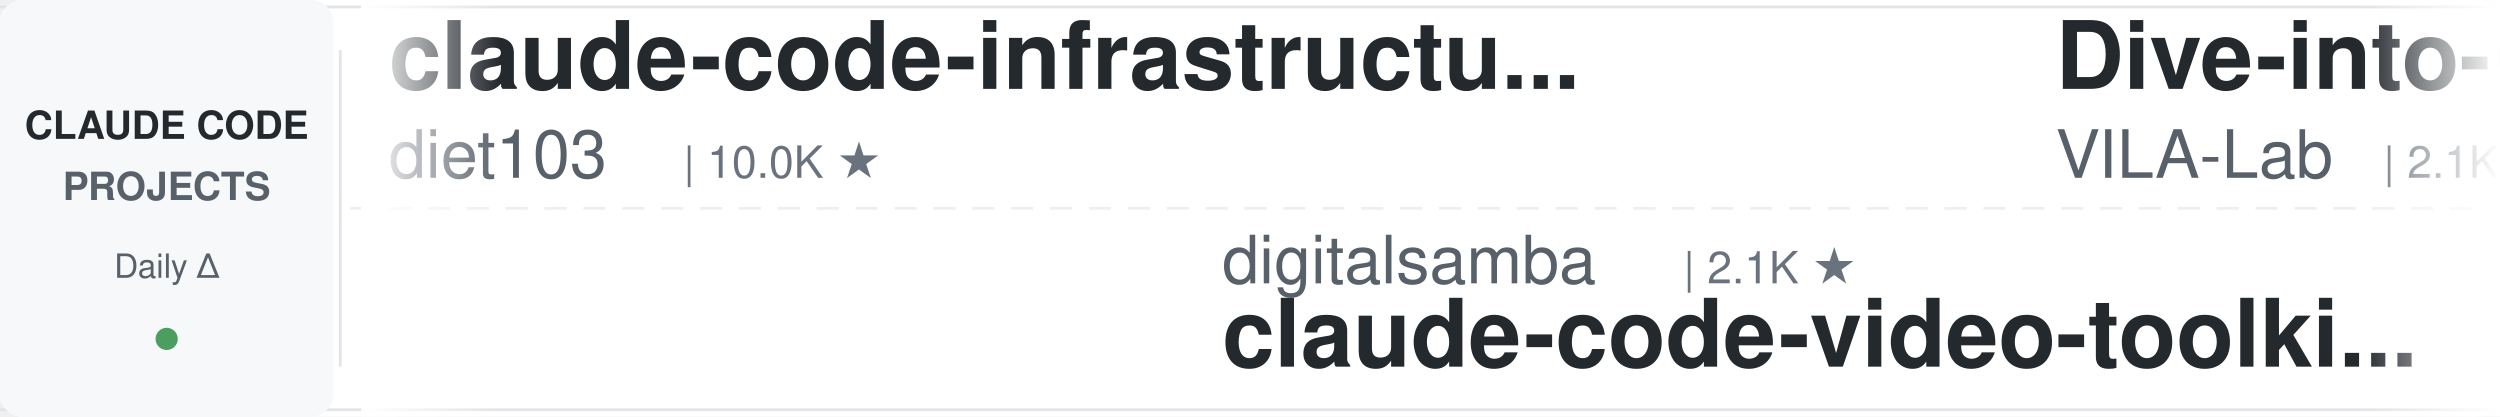
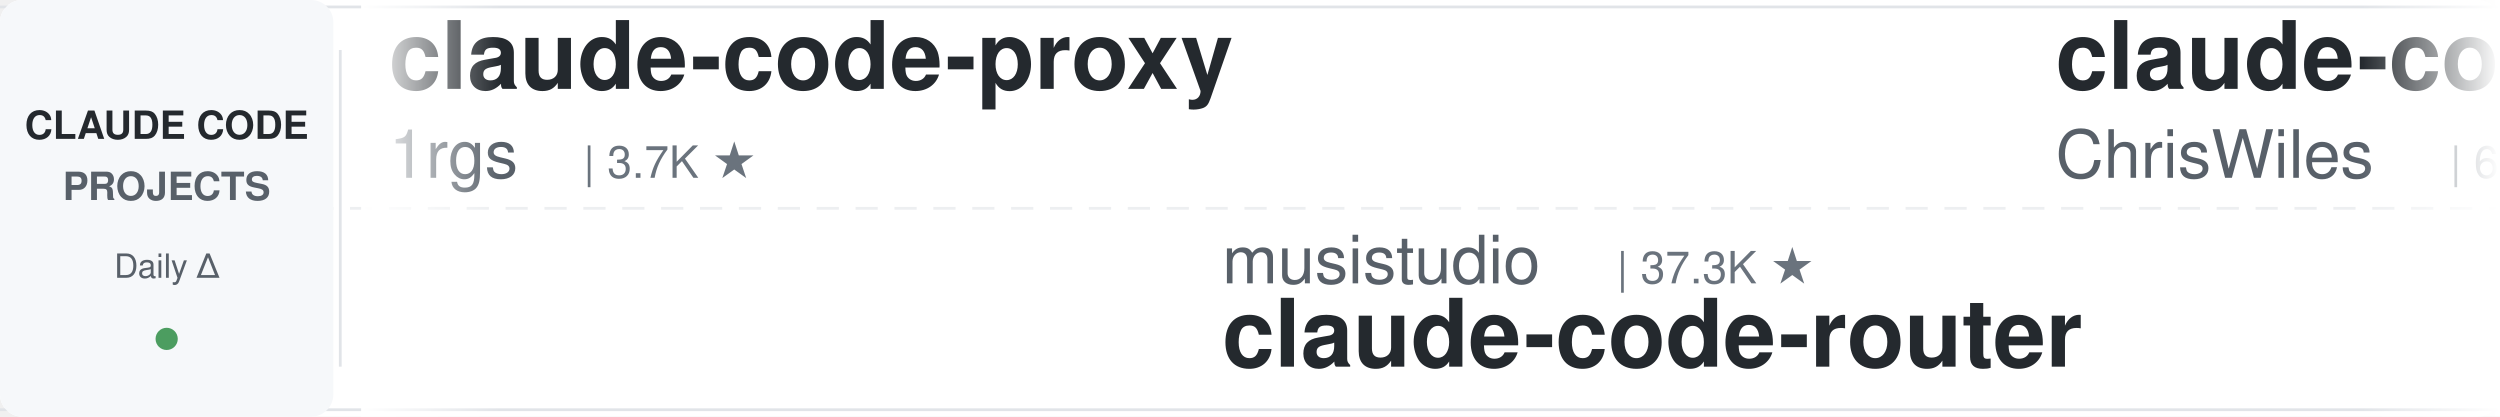
<svg xmlns="http://www.w3.org/2000/svg" width="900" height="150">
  <defs>
    <linearGradient id="leftFade" x1="0%" y1="0%" x2="100%" y2="0%">
      <stop offset="0%" style="stop-color:#ffffff;stop-opacity:1" />
      <stop offset="100%" style="stop-color:#ffffff;stop-opacity:0" />
    </linearGradient>
    <linearGradient id="rightFade" x1="0%" y1="0%" x2="100%" y2="0%">
      <stop offset="0%" style="stop-color:#ffffff;stop-opacity:0" />
      <stop offset="100%" style="stop-color:#ffffff;stop-opacity:1" />
    </linearGradient>
  </defs>
  <rect width="900" height="150" fill="#ffffff" rx="8" />
  <rect x="0" y="2" width="900" height="1" fill="#e1e4e8" />
  <rect x="0" y="147" width="900" height="1" fill="#e1e4e8" />
  <line x1="0" y1="75" x2="900" y2="75" stroke="#e1e4e8" stroke-width="1" stroke-dasharray="8 6" opacity="0.6" />
  <rect x="0" y="0" width="120" height="150" fill="#f6f8fa" rx="8" />
  <text x="60" y="50" font-family="-apple-system, BlinkMacSystemFont, 'Segoe UI', Helvetica, Arial, sans-serif" font-size="14" font-weight="600" fill="#24292e" text-anchor="middle">CLAUDE CODE</text>
  <text x="60" y="72" font-family="-apple-system, BlinkMacSystemFont, 'Segoe UI', Helvetica, Arial, sans-serif" font-size="14" font-weight="600" fill="#586069" text-anchor="middle">PROJECTS</text>
  <text x="60" y="100" font-family="-apple-system, BlinkMacSystemFont, 'Segoe UI', Helvetica, Arial, sans-serif" font-size="12" font-weight="500" fill="#586069" text-anchor="middle">Daily Δ</text>
  <circle cx="60" cy="122" r="4" fill="#22863a" opacity="0.8" />
  <rect x="122" y="18" width="1" height="114" fill="#e1e4e8" />
  <clipPath id="tickerClip">
    <rect x="130" y="0" width="770" height="150" />
  </clipPath>
  <g clip-path="url(#tickerClip)">
    <g id="tickerItems">
      <animateTransform attributeName="transform" attributeType="XML" type="translate" from="0 0" to="-3000 0" dur="54s" repeatCount="indefinite" />
      <g transform="translate(0, 0)">
-         <text x="140" y="32" font-family="-apple-system, BlinkMacSystemFont, 'Segoe UI', Helvetica, Arial, sans-serif" font-size="34" font-weight="600" fill="#24292e">claude-code-infrastructu...</text>
-         <text x="140" y="64" font-family="-apple-system, BlinkMacSystemFont, 'Segoe UI', Helvetica, Arial, sans-serif" font-size="24" font-weight="400" fill="#586069">diet103</text>
-         <text x="246" y="64" font-family="-apple-system, BlinkMacSystemFont, 'Segoe UI', Helvetica, Arial, sans-serif" font-size="16" font-weight="500" fill="#6a737d">| 10.0K ★</text>
+         <text x="140" y="32" font-family="-apple-system, BlinkMacSystemFont, 'Segoe UI', Helvetica, Arial, sans-serif" font-size="34" font-weight="600" fill="#24292e">claude-code-proxy</text>
+         <text x="140" y="64" font-family="-apple-system, BlinkMacSystemFont, 'Segoe UI', Helvetica, Arial, sans-serif" font-size="24" font-weight="400" fill="#586069">1rgs</text>
+         <text x="210" y="64" font-family="-apple-system, BlinkMacSystemFont, 'Segoe UI', Helvetica, Arial, sans-serif" font-size="16" font-weight="500" fill="#6a737d">| 3.7K ★</text>
      </g>
      <g transform="translate(300, 0)">
+         <text x="140" y="102" font-family="-apple-system, BlinkMacSystemFont, 'Segoe UI', Helvetica, Arial, sans-serif" font-size="24" font-weight="400" fill="#586069">musistudio</text>
+         <text x="282" y="102" font-family="-apple-system, BlinkMacSystemFont, 'Segoe UI', Helvetica, Arial, sans-serif" font-size="16" font-weight="500" fill="#6a737d">| 37.3K ★</text>
+         <text x="140" y="132" font-family="-apple-system, BlinkMacSystemFont, 'Segoe UI', Helvetica, Arial, sans-serif" font-size="34" font-weight="600" fill="#24292e">claude-code-router</text>
+       </g>
+       <g transform="translate(600, 0)">
+         <text x="140" y="32" font-family="-apple-system, BlinkMacSystemFont, 'Segoe UI', Helvetica, Arial, sans-serif" font-size="34" font-weight="600" fill="#24292e">claude-code-showcase</text>
+         <text x="140" y="64" font-family="-apple-system, BlinkMacSystemFont, 'Segoe UI', Helvetica, Arial, sans-serif" font-size="24" font-weight="400" fill="#586069">ChrisWiles</text>
+         <text x="282" y="64" font-family="-apple-system, BlinkMacSystemFont, 'Segoe UI', Helvetica, Arial, sans-serif" font-size="16" font-weight="500" fill="#6a737d">| 6.1K ★</text>
+       </g>
+       <g transform="translate(900, 0)">
+         <text x="140" y="102" font-family="-apple-system, BlinkMacSystemFont, 'Segoe UI', Helvetica, Arial, sans-serif" font-size="24" font-weight="400" fill="#586069">Yeachan-Heo</text>
+         <text x="294" y="102" font-family="-apple-system, BlinkMacSystemFont, 'Segoe UI', Helvetica, Arial, sans-serif" font-size="16" font-weight="500" fill="#6a737d">| 39.2K ★</text>
+         <text x="140" y="132" font-family="-apple-system, BlinkMacSystemFont, 'Segoe UI', Helvetica, Arial, sans-serif" font-size="34" font-weight="600" fill="#24292e">oh-my-claudecode</text>
+       </g>
+       <g transform="translate(1200, 0)">
+         <text x="140" y="32" font-family="-apple-system, BlinkMacSystemFont, 'Segoe UI', Helvetica, Arial, sans-serif" font-size="34" font-weight="600" fill="#24292e">claude-code-workflows</text>
+         <text x="140" y="64" font-family="-apple-system, BlinkMacSystemFont, 'Segoe UI', Helvetica, Arial, sans-serif" font-size="24" font-weight="400" fill="#586069">OneRedOak</text>
+         <text x="270" y="64" font-family="-apple-system, BlinkMacSystemFont, 'Segoe UI', Helvetica, Arial, sans-serif" font-size="16" font-weight="500" fill="#6a737d">| 3.9K ★</text>
+       </g>
+       <g transform="translate(1500, 0)">
+         <text x="140" y="102" font-family="-apple-system, BlinkMacSystemFont, 'Segoe UI', Helvetica, Arial, sans-serif" font-size="24" font-weight="400" fill="#586069">disler</text>
+         <text x="234" y="102" font-family="-apple-system, BlinkMacSystemFont, 'Segoe UI', Helvetica, Arial, sans-serif" font-size="16" font-weight="500" fill="#6a737d">| 1.7K ★</text>
+         <text x="140" y="132" font-family="-apple-system, BlinkMacSystemFont, 'Segoe UI', Helvetica, Arial, sans-serif" font-size="34" font-weight="600" fill="#24292e">pi-vs-claude-code</text>
+       </g>
+       <g transform="translate(1800, 0)">
+         <text x="140" y="32" font-family="-apple-system, BlinkMacSystemFont, 'Segoe UI', Helvetica, Arial, sans-serif" font-size="34" font-weight="600" fill="#24292e">claude-code-proxy</text>
+         <text x="140" y="64" font-family="-apple-system, BlinkMacSystemFont, 'Segoe UI', Helvetica, Arial, sans-serif" font-size="24" font-weight="400" fill="#586069">fuergaosi233</text>
+         <text x="306" y="64" font-family="-apple-system, BlinkMacSystemFont, 'Segoe UI', Helvetica, Arial, sans-serif" font-size="16" font-weight="500" fill="#6a737d">| 2.8K ★</text>
+       </g>
+       <g transform="translate(2100, 0)">
        <text x="140" y="102" font-family="-apple-system, BlinkMacSystemFont, 'Segoe UI', Helvetica, Arial, sans-serif" font-size="24" font-weight="400" fill="#586069">digitalsamba</text>
        <text x="306" y="102" font-family="-apple-system, BlinkMacSystemFont, 'Segoe UI', Helvetica, Arial, sans-serif" font-size="16" font-weight="500" fill="#6a737d">| 2.1K ★</text>
        <text x="140" y="132" font-family="-apple-system, BlinkMacSystemFont, 'Segoe UI', Helvetica, Arial, sans-serif" font-size="34" font-weight="600" fill="#24292e">claude-code-video-toolki...</text>
      </g>
-       <g transform="translate(600, 0)">
-         <text x="140" y="32" font-family="-apple-system, BlinkMacSystemFont, 'Segoe UI', Helvetica, Arial, sans-serif" font-size="34" font-weight="600" fill="#24292e">Dive-into-Claude-Code</text>
-         <text x="140" y="64" font-family="-apple-system, BlinkMacSystemFont, 'Segoe UI', Helvetica, Arial, sans-serif" font-size="24" font-weight="400" fill="#586069">VILA-Lab</text>
-         <text x="258" y="64" font-family="-apple-system, BlinkMacSystemFont, 'Segoe UI', Helvetica, Arial, sans-serif" font-size="16" font-weight="500" fill="#6a737d">| 2.1K ★</text>
+       <g transform="translate(2400, 0)">
+         <text x="140" y="32" font-family="-apple-system, BlinkMacSystemFont, 'Segoe UI', Helvetica, Arial, sans-serif" font-size="34" font-weight="600" fill="#24292e">skills</text>
+         <text x="140" y="64" font-family="-apple-system, BlinkMacSystemFont, 'Segoe UI', Helvetica, Arial, sans-serif" font-size="24" font-weight="400" fill="#586069">anthropics</text>
+         <text x="282" y="64" font-family="-apple-system, BlinkMacSystemFont, 'Segoe UI', Helvetica, Arial, sans-serif" font-size="16" font-weight="500" fill="#6a737d">| 176.5K ★</text>
      </g>
-       <g transform="translate(900, 0)">
-         <text x="140" y="102" font-family="-apple-system, BlinkMacSystemFont, 'Segoe UI', Helvetica, Arial, sans-serif" font-size="24" font-weight="400" fill="#586069">multica-ai</text>
-         <text x="282" y="102" font-family="-apple-system, BlinkMacSystemFont, 'Segoe UI', Helvetica, Arial, sans-serif" font-size="16" font-weight="500" fill="#6a737d">| 213.2K ★</text>
-         <text x="140" y="132" font-family="-apple-system, BlinkMacSystemFont, 'Segoe UI', Helvetica, Arial, sans-serif" font-size="34" font-weight="600" fill="#24292e">andrej-karpathy-skills</text>
+       <g transform="translate(2700, 0)">
+         <text x="140" y="102" font-family="-apple-system, BlinkMacSystemFont, 'Segoe UI', Helvetica, Arial, sans-serif" font-size="24" font-weight="400" fill="#586069">anthropics</text>
+         <text x="282" y="102" font-family="-apple-system, BlinkMacSystemFont, 'Segoe UI', Helvetica, Arial, sans-serif" font-size="16" font-weight="500" fill="#6a737d">| 6.2K ★</text>
+         <text x="140" y="132" font-family="-apple-system, BlinkMacSystemFont, 'Segoe UI', Helvetica, Arial, sans-serif" font-size="34" font-weight="600" fill="#24292e">claude-code-security-rev...</text>
      </g>
-       <g transform="translate(1200, 0)">
+       <g transform="translate(3000, 0)">
        <text x="140" y="32" font-family="-apple-system, BlinkMacSystemFont, 'Segoe UI', Helvetica, Arial, sans-serif" font-size="34" font-weight="600" fill="#24292e">claude-code-proxy</text>
        <text x="140" y="64" font-family="-apple-system, BlinkMacSystemFont, 'Segoe UI', Helvetica, Arial, sans-serif" font-size="24" font-weight="400" fill="#586069">1rgs</text>
        <text x="210" y="64" font-family="-apple-system, BlinkMacSystemFont, 'Segoe UI', Helvetica, Arial, sans-serif" font-size="16" font-weight="500" fill="#6a737d">| 3.7K ★</text>
      </g>
-       <g transform="translate(1500, 0)">
-         <text x="140" y="102" font-family="-apple-system, BlinkMacSystemFont, 'Segoe UI', Helvetica, Arial, sans-serif" font-size="24" font-weight="400" fill="#586069">Windy3f3f3f3f</text>
-         <text x="318" y="102" font-family="-apple-system, BlinkMacSystemFont, 'Segoe UI', Helvetica, Arial, sans-serif" font-size="16" font-weight="500" fill="#6a737d">| 3.6K ★</text>
-         <text x="140" y="132" font-family="-apple-system, BlinkMacSystemFont, 'Segoe UI', Helvetica, Arial, sans-serif" font-size="34" font-weight="600" fill="#24292e">how-claude-code-works</text>
-       </g>
-       <g transform="translate(1800, 0)">
-         <text x="140" y="32" font-family="-apple-system, BlinkMacSystemFont, 'Segoe UI', Helvetica, Arial, sans-serif" font-size="34" font-weight="600" fill="#24292e">ClaudeCode-Portable</text>
-         <text x="140" y="64" font-family="-apple-system, BlinkMacSystemFont, 'Segoe UI', Helvetica, Arial, sans-serif" font-size="24" font-weight="400" fill="#586069">techjarves</text>
-         <text x="282" y="64" font-family="-apple-system, BlinkMacSystemFont, 'Segoe UI', Helvetica, Arial, sans-serif" font-size="16" font-weight="500" fill="#6a737d">| 1.5K ★</text>
-       </g>
-       <g transform="translate(2100, 0)">
-         <text x="140" y="102" font-family="-apple-system, BlinkMacSystemFont, 'Segoe UI', Helvetica, Arial, sans-serif" font-size="24" font-weight="400" fill="#586069">OneRedOak</text>
-         <text x="270" y="102" font-family="-apple-system, BlinkMacSystemFont, 'Segoe UI', Helvetica, Arial, sans-serif" font-size="16" font-weight="500" fill="#6a737d">| 3.9K ★</text>
-         <text x="140" y="132" font-family="-apple-system, BlinkMacSystemFont, 'Segoe UI', Helvetica, Arial, sans-serif" font-size="34" font-weight="600" fill="#24292e">claude-code-workflows</text>
-       </g>
-       <g transform="translate(2400, 0)">
-         <text x="140" y="32" font-family="-apple-system, BlinkMacSystemFont, 'Segoe UI', Helvetica, Arial, sans-serif" font-size="34" font-weight="600" fill="#24292e">claude-coder</text>
-         <text x="140" y="64" font-family="-apple-system, BlinkMacSystemFont, 'Segoe UI', Helvetica, Arial, sans-serif" font-size="24" font-weight="400" fill="#586069">kodu-ai</text>
-         <text x="246" y="64" font-family="-apple-system, BlinkMacSystemFont, 'Segoe UI', Helvetica, Arial, sans-serif" font-size="16" font-weight="500" fill="#6a737d">| 5.2K ★</text>
-       </g>
-       <g transform="translate(2700, 0)">
-         <text x="140" y="102" font-family="-apple-system, BlinkMacSystemFont, 'Segoe UI', Helvetica, Arial, sans-serif" font-size="24" font-weight="400" fill="#586069">FlorianBruniaux</text>
-         <text x="342" y="102" font-family="-apple-system, BlinkMacSystemFont, 'Segoe UI', Helvetica, Arial, sans-serif" font-size="16" font-weight="500" fill="#6a737d">| 6.0K ★</text>
-         <text x="140" y="132" font-family="-apple-system, BlinkMacSystemFont, 'Segoe UI', Helvetica, Arial, sans-serif" font-size="34" font-weight="600" fill="#24292e">claude-code-ultimate-gui...</text>
-       </g>
-       <g transform="translate(3000, 0)">
-         <text x="140" y="32" font-family="-apple-system, BlinkMacSystemFont, 'Segoe UI', Helvetica, Arial, sans-serif" font-size="34" font-weight="600" fill="#24292e">claude-code-infrastructu...</text>
-         <text x="140" y="64" font-family="-apple-system, BlinkMacSystemFont, 'Segoe UI', Helvetica, Arial, sans-serif" font-size="24" font-weight="400" fill="#586069">diet103</text>
-         <text x="246" y="64" font-family="-apple-system, BlinkMacSystemFont, 'Segoe UI', Helvetica, Arial, sans-serif" font-size="16" font-weight="500" fill="#6a737d">| 10.0K ★</text>
-       </g>
      <g transform="translate(3300, 0)">
-         <text x="140" y="102" font-family="-apple-system, BlinkMacSystemFont, 'Segoe UI', Helvetica, Arial, sans-serif" font-size="24" font-weight="400" fill="#586069">digitalsamba</text>
-         <text x="306" y="102" font-family="-apple-system, BlinkMacSystemFont, 'Segoe UI', Helvetica, Arial, sans-serif" font-size="16" font-weight="500" fill="#6a737d">| 2.1K ★</text>
-         <text x="140" y="132" font-family="-apple-system, BlinkMacSystemFont, 'Segoe UI', Helvetica, Arial, sans-serif" font-size="34" font-weight="600" fill="#24292e">claude-code-video-toolki...</text>
+         <text x="140" y="102" font-family="-apple-system, BlinkMacSystemFont, 'Segoe UI', Helvetica, Arial, sans-serif" font-size="24" font-weight="400" fill="#586069">musistudio</text>
+         <text x="282" y="102" font-family="-apple-system, BlinkMacSystemFont, 'Segoe UI', Helvetica, Arial, sans-serif" font-size="16" font-weight="500" fill="#6a737d">| 37.3K ★</text>
+         <text x="140" y="132" font-family="-apple-system, BlinkMacSystemFont, 'Segoe UI', Helvetica, Arial, sans-serif" font-size="34" font-weight="600" fill="#24292e">claude-code-router</text>
      </g>
      <g transform="translate(3600, 0)">
-         <text x="140" y="32" font-family="-apple-system, BlinkMacSystemFont, 'Segoe UI', Helvetica, Arial, sans-serif" font-size="34" font-weight="600" fill="#24292e">Dive-into-Claude-Code</text>
-         <text x="140" y="64" font-family="-apple-system, BlinkMacSystemFont, 'Segoe UI', Helvetica, Arial, sans-serif" font-size="24" font-weight="400" fill="#586069">VILA-Lab</text>
-         <text x="258" y="64" font-family="-apple-system, BlinkMacSystemFont, 'Segoe UI', Helvetica, Arial, sans-serif" font-size="16" font-weight="500" fill="#6a737d">| 2.1K ★</text>
+         <text x="140" y="32" font-family="-apple-system, BlinkMacSystemFont, 'Segoe UI', Helvetica, Arial, sans-serif" font-size="34" font-weight="600" fill="#24292e">claude-code-showcase</text>
+         <text x="140" y="64" font-family="-apple-system, BlinkMacSystemFont, 'Segoe UI', Helvetica, Arial, sans-serif" font-size="24" font-weight="400" fill="#586069">ChrisWiles</text>
+         <text x="282" y="64" font-family="-apple-system, BlinkMacSystemFont, 'Segoe UI', Helvetica, Arial, sans-serif" font-size="16" font-weight="500" fill="#6a737d">| 6.1K ★</text>
      </g>
      <g transform="translate(3900, 0)">
-         <text x="140" y="102" font-family="-apple-system, BlinkMacSystemFont, 'Segoe UI', Helvetica, Arial, sans-serif" font-size="24" font-weight="400" fill="#586069">multica-ai</text>
-         <text x="282" y="102" font-family="-apple-system, BlinkMacSystemFont, 'Segoe UI', Helvetica, Arial, sans-serif" font-size="16" font-weight="500" fill="#6a737d">| 213.2K ★</text>
-         <text x="140" y="132" font-family="-apple-system, BlinkMacSystemFont, 'Segoe UI', Helvetica, Arial, sans-serif" font-size="34" font-weight="600" fill="#24292e">andrej-karpathy-skills</text>
+         <text x="140" y="102" font-family="-apple-system, BlinkMacSystemFont, 'Segoe UI', Helvetica, Arial, sans-serif" font-size="24" font-weight="400" fill="#586069">Yeachan-Heo</text>
+         <text x="294" y="102" font-family="-apple-system, BlinkMacSystemFont, 'Segoe UI', Helvetica, Arial, sans-serif" font-size="16" font-weight="500" fill="#6a737d">| 39.2K ★</text>
+         <text x="140" y="132" font-family="-apple-system, BlinkMacSystemFont, 'Segoe UI', Helvetica, Arial, sans-serif" font-size="34" font-weight="600" fill="#24292e">oh-my-claudecode</text>
      </g>
    </g>
  </g>
  <rect x="130" y="0" width="50" height="150" fill="url(#leftFade)" />
  <rect x="850" y="0" width="50" height="150" fill="url(#rightFade)" />
</svg>
